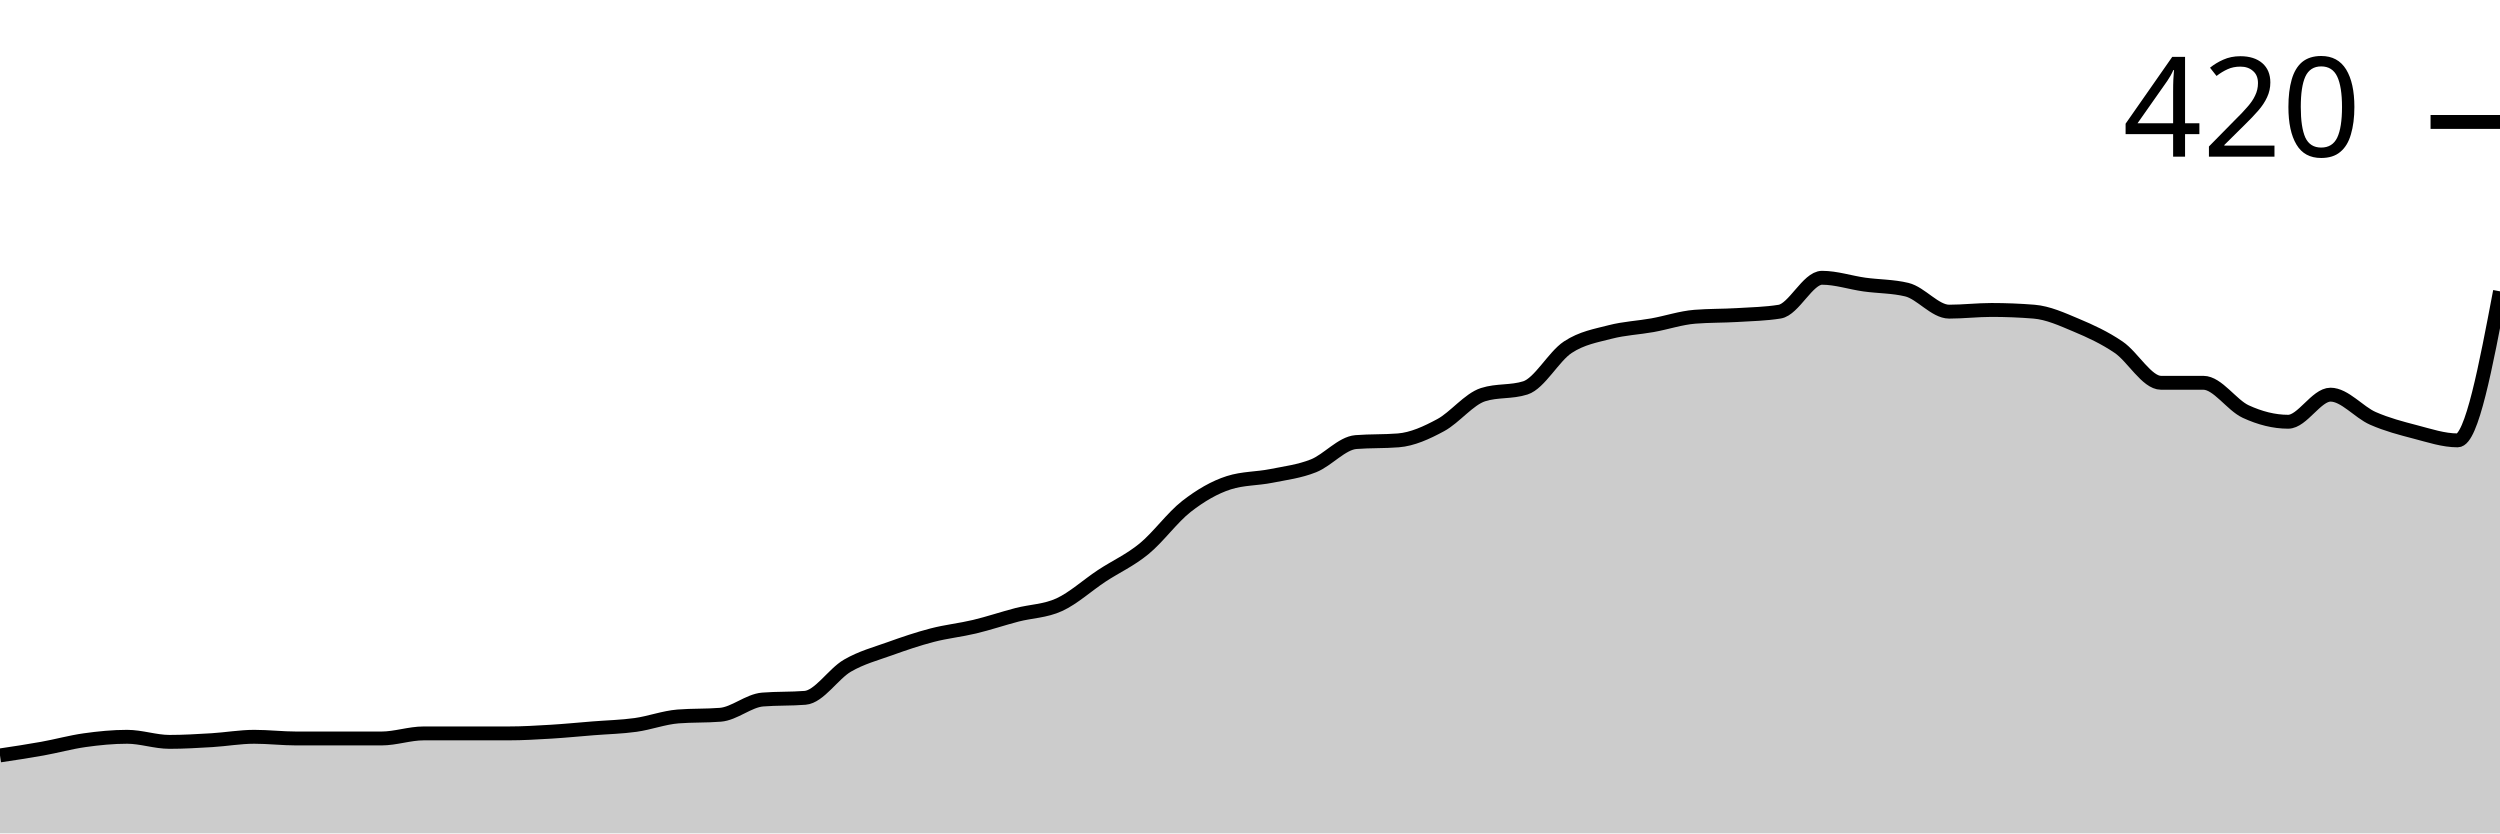
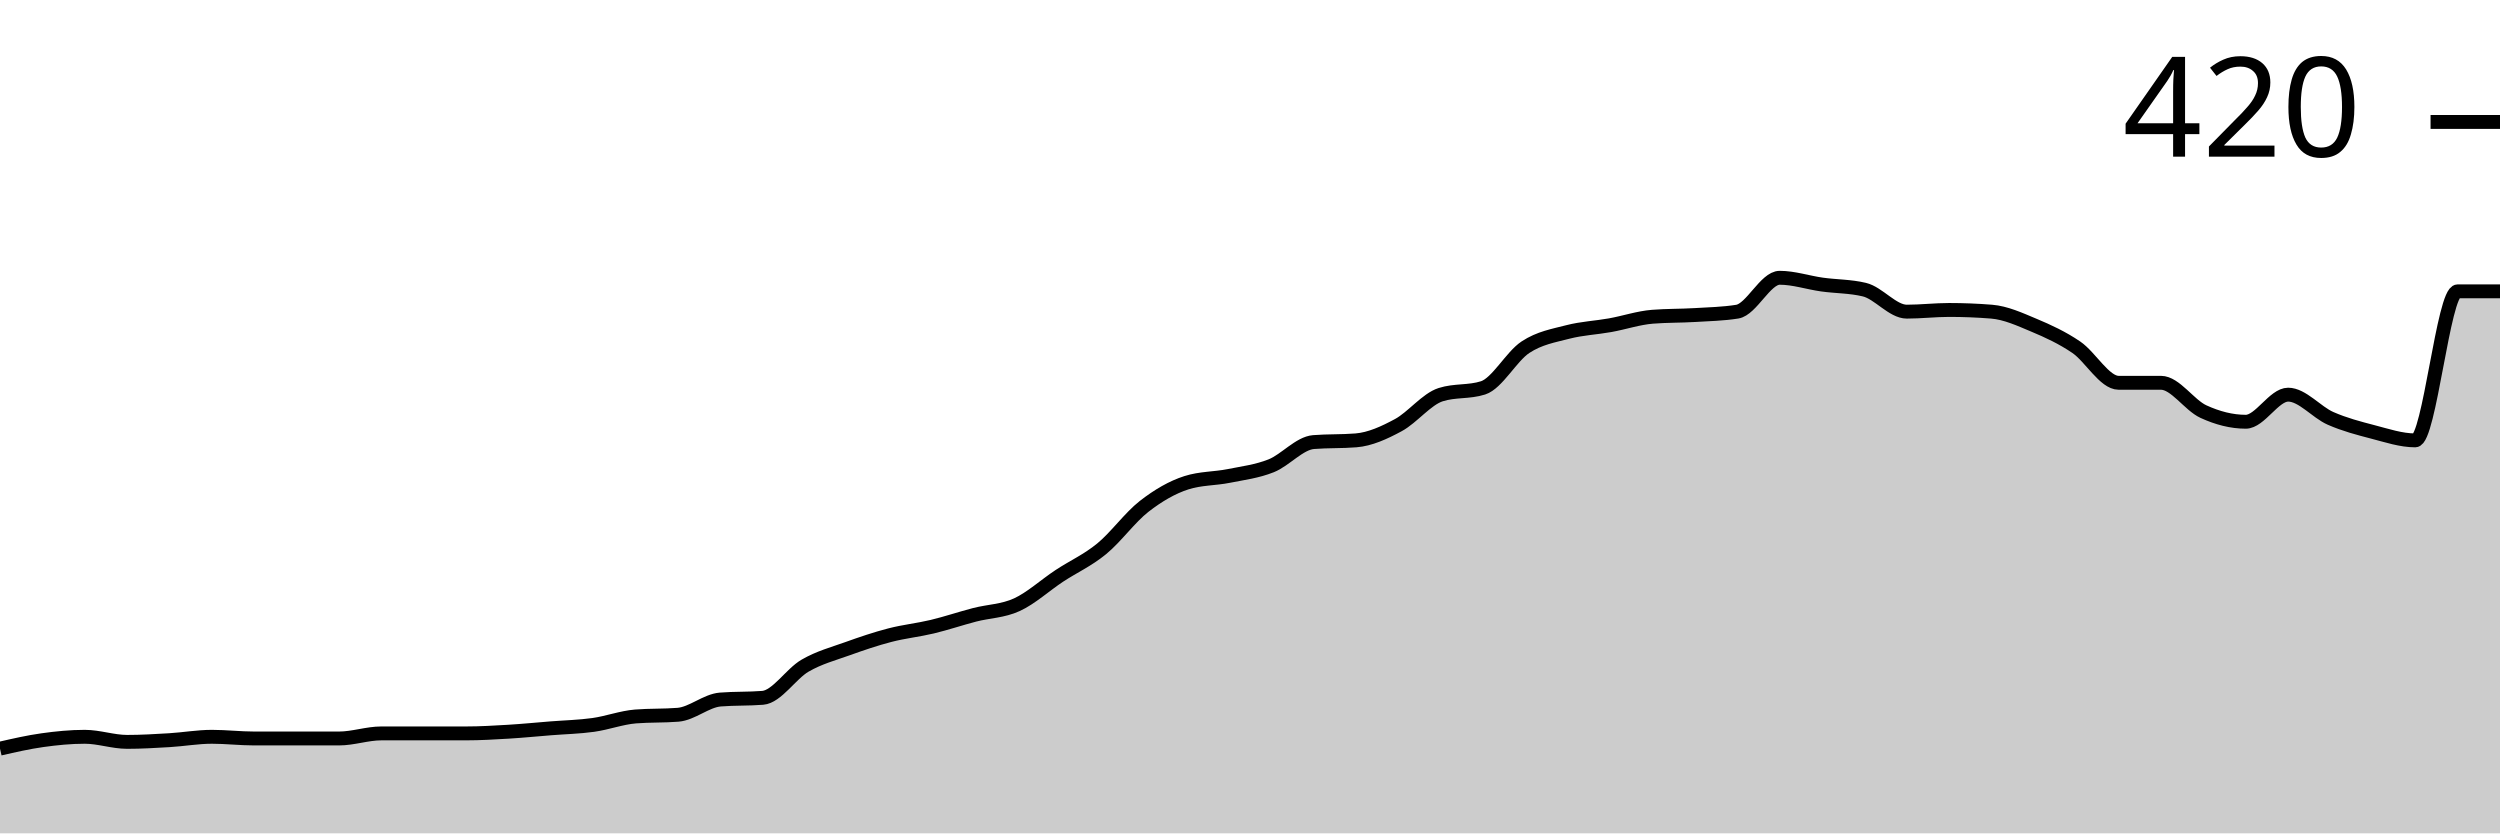
<svg xmlns="http://www.w3.org/2000/svg" viewBox="0 0 180 60">
  <g transform="translate(0,20)">
-     <path class="area" fill="rgba(0, 0, 0, 0.2)" d="M0,34.39C1.017,34.238,2.034,34.085,3.051,33.902C4.068,33.72,5.085,33.435,6.102,33.293C7.119,33.15,8.136,33.049,9.153,33.049C10.169,33.049,11.186,33.415,12.203,33.415C13.22,33.415,14.237,33.354,15.254,33.293C16.271,33.232,17.288,33.049,18.305,33.049C19.322,33.049,20.339,33.171,21.356,33.171C22.373,33.171,23.39,33.171,24.407,33.171C25.424,33.171,26.441,33.171,27.458,33.171C28.475,33.171,29.492,32.805,30.508,32.805C31.525,32.805,32.542,32.805,33.559,32.805C34.576,32.805,35.593,32.805,36.61,32.805C37.627,32.805,38.644,32.744,39.661,32.683C40.678,32.622,41.695,32.52,42.712,32.439C43.729,32.358,44.746,32.337,45.763,32.195C46.78,32.053,47.797,31.667,48.814,31.585C49.831,31.504,50.847,31.545,51.864,31.463C52.881,31.382,53.898,30.447,54.915,30.366C55.932,30.285,56.949,30.325,57.966,30.244C58.983,30.163,60,28.516,61.017,27.927C62.034,27.337,63.051,27.073,64.068,26.707C65.085,26.341,66.102,25.996,67.119,25.732C68.136,25.467,69.153,25.366,70.169,25.122C71.186,24.878,72.203,24.533,73.22,24.268C74.237,24.004,75.254,24.004,76.271,23.537C77.288,23.069,78.305,22.134,79.322,21.463C80.339,20.793,81.356,20.346,82.373,19.512C83.39,18.679,84.407,17.256,85.424,16.463C86.441,15.671,87.458,15.081,88.475,14.756C89.492,14.431,90.508,14.472,91.525,14.268C92.542,14.065,93.559,13.943,94.576,13.537C95.593,13.13,96.61,11.911,97.627,11.829C98.644,11.748,99.661,11.789,100.678,11.707C101.695,11.626,102.712,11.159,103.729,10.61C104.746,10.061,105.763,8.74,106.78,8.415C107.797,8.089,108.814,8.252,109.831,7.927C110.847,7.602,111.864,5.671,112.881,5C113.898,4.329,114.915,4.167,115.932,3.902C116.949,3.638,117.966,3.598,118.983,3.415C120,3.232,121.017,2.886,122.034,2.805C123.051,2.724,124.068,2.744,125.085,2.683C126.102,2.622,127.119,2.602,128.136,2.439C129.153,2.276,130.169,0,131.186,0C132.203,0,133.22,0.346,134.237,0.488C135.254,0.63,136.271,0.61,137.288,0.854C138.305,1.098,139.322,2.439,140.339,2.439C141.356,2.439,142.373,2.317,143.39,2.317C144.407,2.317,145.424,2.358,146.441,2.439C147.458,2.52,148.475,2.988,149.492,3.415C150.508,3.841,151.525,4.309,152.542,5C153.559,5.691,154.576,7.561,155.593,7.561C156.61,7.561,157.627,7.561,158.644,7.561C159.661,7.561,160.678,9.167,161.695,9.634C162.712,10.102,163.729,10.366,164.746,10.366C165.763,10.366,166.78,8.415,167.797,8.415C168.814,8.415,169.831,9.675,170.847,10.122C171.864,10.569,172.881,10.833,173.898,11.098C174.915,11.362,175.932,11.707,176.949,11.707C177.966,11.707,178.983,6.341,180,0.976L180,40C178.983,40,177.966,40,176.949,40C175.932,40,174.915,40,173.898,40C172.881,40,171.864,40,170.847,40C169.831,40,168.814,40,167.797,40C166.78,40,165.763,40,164.746,40C163.729,40,162.712,40,161.695,40C160.678,40,159.661,40,158.644,40C157.627,40,156.61,40,155.593,40C154.576,40,153.559,40,152.542,40C151.525,40,150.508,40,149.492,40C148.475,40,147.458,40,146.441,40C145.424,40,144.407,40,143.39,40C142.373,40,141.356,40,140.339,40C139.322,40,138.305,40,137.288,40C136.271,40,135.254,40,134.237,40C133.22,40,132.203,40,131.186,40C130.169,40,129.153,40,128.136,40C127.119,40,126.102,40,125.085,40C124.068,40,123.051,40,122.034,40C121.017,40,120,40,118.983,40C117.966,40,116.949,40,115.932,40C114.915,40,113.898,40,112.881,40C111.864,40,110.847,40,109.831,40C108.814,40,107.797,40,106.78,40C105.763,40,104.746,40,103.729,40C102.712,40,101.695,40,100.678,40C99.661,40,98.644,40,97.627,40C96.61,40,95.593,40,94.576,40C93.559,40,92.542,40,91.525,40C90.508,40,89.492,40,88.475,40C87.458,40,86.441,40,85.424,40C84.407,40,83.39,40,82.373,40C81.356,40,80.339,40,79.322,40C78.305,40,77.288,40,76.271,40C75.254,40,74.237,40,73.22,40C72.203,40,71.186,40,70.169,40C69.153,40,68.136,40,67.119,40C66.102,40,65.085,40,64.068,40C63.051,40,62.034,40,61.017,40C60,40,58.983,40,57.966,40C56.949,40,55.932,40,54.915,40C53.898,40,52.881,40,51.864,40C50.847,40,49.831,40,48.814,40C47.797,40,46.78,40,45.763,40C44.746,40,43.729,40,42.712,40C41.695,40,40.678,40,39.661,40C38.644,40,37.627,40,36.61,40C35.593,40,34.576,40,33.559,40C32.542,40,31.525,40,30.508,40C29.492,40,28.475,40,27.458,40C26.441,40,25.424,40,24.407,40C23.39,40,22.373,40,21.356,40C20.339,40,19.322,40,18.305,40C17.288,40,16.271,40,15.254,40C14.237,40,13.22,40,12.203,40C11.186,40,10.169,40,9.153,40C8.136,40,7.119,40,6.102,40C5.085,40,4.068,40,3.051,40C2.034,40,1.017,40,0,40Z" />
-     <path class="line" stroke="black" fill="none" d="M0,34.39C1.017,34.238,2.034,34.085,3.051,33.902C4.068,33.72,5.085,33.435,6.102,33.293C7.119,33.15,8.136,33.049,9.153,33.049C10.169,33.049,11.186,33.415,12.203,33.415C13.22,33.415,14.237,33.354,15.254,33.293C16.271,33.232,17.288,33.049,18.305,33.049C19.322,33.049,20.339,33.171,21.356,33.171C22.373,33.171,23.39,33.171,24.407,33.171C25.424,33.171,26.441,33.171,27.458,33.171C28.475,33.171,29.492,32.805,30.508,32.805C31.525,32.805,32.542,32.805,33.559,32.805C34.576,32.805,35.593,32.805,36.61,32.805C37.627,32.805,38.644,32.744,39.661,32.683C40.678,32.622,41.695,32.52,42.712,32.439C43.729,32.358,44.746,32.337,45.763,32.195C46.78,32.053,47.797,31.667,48.814,31.585C49.831,31.504,50.847,31.545,51.864,31.463C52.881,31.382,53.898,30.447,54.915,30.366C55.932,30.285,56.949,30.325,57.966,30.244C58.983,30.163,60,28.516,61.017,27.927C62.034,27.337,63.051,27.073,64.068,26.707C65.085,26.341,66.102,25.996,67.119,25.732C68.136,25.467,69.153,25.366,70.169,25.122C71.186,24.878,72.203,24.533,73.22,24.268C74.237,24.004,75.254,24.004,76.271,23.537C77.288,23.069,78.305,22.134,79.322,21.463C80.339,20.793,81.356,20.346,82.373,19.512C83.39,18.679,84.407,17.256,85.424,16.463C86.441,15.671,87.458,15.081,88.475,14.756C89.492,14.431,90.508,14.472,91.525,14.268C92.542,14.065,93.559,13.943,94.576,13.537C95.593,13.13,96.61,11.911,97.627,11.829C98.644,11.748,99.661,11.789,100.678,11.707C101.695,11.626,102.712,11.159,103.729,10.61C104.746,10.061,105.763,8.74,106.78,8.415C107.797,8.089,108.814,8.252,109.831,7.927C110.847,7.602,111.864,5.671,112.881,5C113.898,4.329,114.915,4.167,115.932,3.902C116.949,3.638,117.966,3.598,118.983,3.415C120,3.232,121.017,2.886,122.034,2.805C123.051,2.724,124.068,2.744,125.085,2.683C126.102,2.622,127.119,2.602,128.136,2.439C129.153,2.276,130.169,0,131.186,0C132.203,0,133.22,0.346,134.237,0.488C135.254,0.63,136.271,0.61,137.288,0.854C138.305,1.098,139.322,2.439,140.339,2.439C141.356,2.439,142.373,2.317,143.39,2.317C144.407,2.317,145.424,2.358,146.441,2.439C147.458,2.52,148.475,2.988,149.492,3.415C150.508,3.841,151.525,4.309,152.542,5C153.559,5.691,154.576,7.561,155.593,7.561C156.61,7.561,157.627,7.561,158.644,7.561C159.661,7.561,160.678,9.167,161.695,9.634C162.712,10.102,163.729,10.366,164.746,10.366C165.763,10.366,166.78,8.415,167.797,8.415C168.814,8.415,169.831,9.675,170.847,10.122C171.864,10.569,172.881,10.833,173.898,11.098C174.915,11.362,175.932,11.707,176.949,11.707C177.966,11.707,178.983,6.341,180,0.976" />
+     <path class="area" fill="rgba(0, 0, 0, 0.2)" d="M0,33.902C1.017,33.669,2.034,33.435,3.051,33.293C4.068,33.15,5.085,33.049,6.102,33.049C7.119,33.049,8.136,33.415,9.153,33.415C10.169,33.415,11.186,33.354,12.203,33.293C13.22,33.232,14.237,33.049,15.254,33.049C16.271,33.049,17.288,33.171,18.305,33.171C19.322,33.171,20.339,33.171,21.356,33.171C22.373,33.171,23.39,33.171,24.407,33.171C25.424,33.171,26.441,32.805,27.458,32.805C28.475,32.805,29.492,32.805,30.508,32.805C31.525,32.805,32.542,32.805,33.559,32.805C34.576,32.805,35.593,32.744,36.61,32.683C37.627,32.622,38.644,32.52,39.661,32.439C40.678,32.358,41.695,32.337,42.712,32.195C43.729,32.053,44.746,31.667,45.763,31.585C46.78,31.504,47.797,31.545,48.814,31.463C49.831,31.382,50.847,30.447,51.864,30.366C52.881,30.285,53.898,30.325,54.915,30.244C55.932,30.163,56.949,28.516,57.966,27.927C58.983,27.337,60,27.073,61.017,26.707C62.034,26.341,63.051,25.996,64.068,25.732C65.085,25.467,66.102,25.366,67.119,25.122C68.136,24.878,69.153,24.533,70.169,24.268C71.186,24.004,72.203,24.004,73.22,23.537C74.237,23.069,75.254,22.134,76.271,21.463C77.288,20.793,78.305,20.346,79.322,19.512C80.339,18.679,81.356,17.256,82.373,16.463C83.39,15.671,84.407,15.081,85.424,14.756C86.441,14.431,87.458,14.472,88.475,14.268C89.492,14.065,90.508,13.943,91.525,13.537C92.542,13.13,93.559,11.911,94.576,11.829C95.593,11.748,96.61,11.789,97.627,11.707C98.644,11.626,99.661,11.159,100.678,10.61C101.695,10.061,102.712,8.74,103.729,8.415C104.746,8.089,105.763,8.252,106.78,7.927C107.797,7.602,108.814,5.671,109.831,5C110.847,4.329,111.864,4.167,112.881,3.902C113.898,3.638,114.915,3.598,115.932,3.415C116.949,3.232,117.966,2.886,118.983,2.805C120,2.724,121.017,2.744,122.034,2.683C123.051,2.622,124.068,2.602,125.085,2.439C126.102,2.276,127.119,0,128.136,0C129.153,0,130.169,0.346,131.186,0.488C132.203,0.63,133.22,0.61,134.237,0.854C135.254,1.098,136.271,2.439,137.288,2.439C138.305,2.439,139.322,2.317,140.339,2.317C141.356,2.317,142.373,2.358,143.39,2.439C144.407,2.52,145.424,2.988,146.441,3.415C147.458,3.841,148.475,4.309,149.492,5C150.508,5.691,151.525,7.561,152.542,7.561C153.559,7.561,154.576,7.561,155.593,7.561C156.61,7.561,157.627,9.167,158.644,9.634C159.661,10.102,160.678,10.366,161.695,10.366C162.712,10.366,163.729,8.415,164.746,8.415C165.763,8.415,166.78,9.675,167.797,10.122C168.814,10.569,169.831,10.833,170.847,11.098C171.864,11.362,172.881,11.707,173.898,11.707C174.915,11.707,175.932,0.976,176.949,0.976C177.966,0.976,178.983,0.976,180,0.976L180,40C178.983,40,177.966,40,176.949,40C175.932,40,174.915,40,173.898,40C172.881,40,171.864,40,170.847,40C169.831,40,168.814,40,167.797,40C166.78,40,165.763,40,164.746,40C163.729,40,162.712,40,161.695,40C160.678,40,159.661,40,158.644,40C157.627,40,156.61,40,155.593,40C154.576,40,153.559,40,152.542,40C151.525,40,150.508,40,149.492,40C148.475,40,147.458,40,146.441,40C145.424,40,144.407,40,143.39,40C142.373,40,141.356,40,140.339,40C139.322,40,138.305,40,137.288,40C136.271,40,135.254,40,134.237,40C133.22,40,132.203,40,131.186,40C130.169,40,129.153,40,128.136,40C127.119,40,126.102,40,125.085,40C124.068,40,123.051,40,122.034,40C121.017,40,120,40,118.983,40C117.966,40,116.949,40,115.932,40C114.915,40,113.898,40,112.881,40C111.864,40,110.847,40,109.831,40C108.814,40,107.797,40,106.78,40C105.763,40,104.746,40,103.729,40C102.712,40,101.695,40,100.678,40C99.661,40,98.644,40,97.627,40C96.61,40,95.593,40,94.576,40C93.559,40,92.542,40,91.525,40C90.508,40,89.492,40,88.475,40C87.458,40,86.441,40,85.424,40C84.407,40,83.39,40,82.373,40C81.356,40,80.339,40,79.322,40C78.305,40,77.288,40,76.271,40C75.254,40,74.237,40,73.22,40C72.203,40,71.186,40,70.169,40C69.153,40,68.136,40,67.119,40C66.102,40,65.085,40,64.068,40C63.051,40,62.034,40,61.017,40C60,40,58.983,40,57.966,40C56.949,40,55.932,40,54.915,40C53.898,40,52.881,40,51.864,40C50.847,40,49.831,40,48.814,40C47.797,40,46.78,40,45.763,40C44.746,40,43.729,40,42.712,40C41.695,40,40.678,40,39.661,40C38.644,40,37.627,40,36.61,40C35.593,40,34.576,40,33.559,40C32.542,40,31.525,40,30.508,40C29.492,40,28.475,40,27.458,40C26.441,40,25.424,40,24.407,40C23.39,40,22.373,40,21.356,40C20.339,40,19.322,40,18.305,40C17.288,40,16.271,40,15.254,40C14.237,40,13.22,40,12.203,40C11.186,40,10.169,40,9.153,40C8.136,40,7.119,40,6.102,40C5.085,40,4.068,40,3.051,40C2.034,40,1.017,40,0,40Z" />
+     <path class="line" stroke="black" fill="none" d="M0,33.902C1.017,33.669,2.034,33.435,3.051,33.293C4.068,33.15,5.085,33.049,6.102,33.049C7.119,33.049,8.136,33.415,9.153,33.415C10.169,33.415,11.186,33.354,12.203,33.293C13.22,33.232,14.237,33.049,15.254,33.049C16.271,33.049,17.288,33.171,18.305,33.171C19.322,33.171,20.339,33.171,21.356,33.171C22.373,33.171,23.39,33.171,24.407,33.171C25.424,33.171,26.441,32.805,27.458,32.805C28.475,32.805,29.492,32.805,30.508,32.805C31.525,32.805,32.542,32.805,33.559,32.805C34.576,32.805,35.593,32.744,36.61,32.683C37.627,32.622,38.644,32.52,39.661,32.439C40.678,32.358,41.695,32.337,42.712,32.195C43.729,32.053,44.746,31.667,45.763,31.585C46.78,31.504,47.797,31.545,48.814,31.463C49.831,31.382,50.847,30.447,51.864,30.366C52.881,30.285,53.898,30.325,54.915,30.244C55.932,30.163,56.949,28.516,57.966,27.927C58.983,27.337,60,27.073,61.017,26.707C62.034,26.341,63.051,25.996,64.068,25.732C65.085,25.467,66.102,25.366,67.119,25.122C68.136,24.878,69.153,24.533,70.169,24.268C71.186,24.004,72.203,24.004,73.22,23.537C74.237,23.069,75.254,22.134,76.271,21.463C77.288,20.793,78.305,20.346,79.322,19.512C80.339,18.679,81.356,17.256,82.373,16.463C83.39,15.671,84.407,15.081,85.424,14.756C86.441,14.431,87.458,14.472,88.475,14.268C89.492,14.065,90.508,13.943,91.525,13.537C92.542,13.13,93.559,11.911,94.576,11.829C95.593,11.748,96.61,11.789,97.627,11.707C98.644,11.626,99.661,11.159,100.678,10.61C101.695,10.061,102.712,8.74,103.729,8.415C104.746,8.089,105.763,8.252,106.78,7.927C107.797,7.602,108.814,5.671,109.831,5C110.847,4.329,111.864,4.167,112.881,3.902C113.898,3.638,114.915,3.598,115.932,3.415C116.949,3.232,117.966,2.886,118.983,2.805C120,2.724,121.017,2.744,122.034,2.683C123.051,2.622,124.068,2.602,125.085,2.439C126.102,2.276,127.119,0,128.136,0C129.153,0,130.169,0.346,131.186,0.488C132.203,0.63,133.22,0.61,134.237,0.854C135.254,1.098,136.271,2.439,137.288,2.439C138.305,2.439,139.322,2.317,140.339,2.317C141.356,2.317,142.373,2.358,143.39,2.439C144.407,2.52,145.424,2.988,146.441,3.415C147.458,3.841,148.475,4.309,149.492,5C150.508,5.691,151.525,7.561,152.542,7.561C153.559,7.561,154.576,7.561,155.593,7.561C156.61,7.561,157.627,9.167,158.644,9.634C159.661,10.102,160.678,10.366,161.695,10.366C162.712,10.366,163.729,8.415,164.746,8.415C165.763,8.415,166.78,9.675,167.797,10.122C168.814,10.569,169.831,10.833,170.847,11.098C171.864,11.362,172.881,11.707,173.898,11.707C174.915,11.707,175.932,0.976,176.949,0.976C177.966,0.976,178.983,0.976,180,0.976" />
    <path class="axis-ceiling" stroke-width="1" stroke="black" fill="none" d="M175,-11.22L180,-11.22" />
    <text class="axis-ceiling-label" font-family="sans-serif" text-anchor="end" font-size="10px" x="170" y="-8.72">420</text>
  </g>
</svg>
